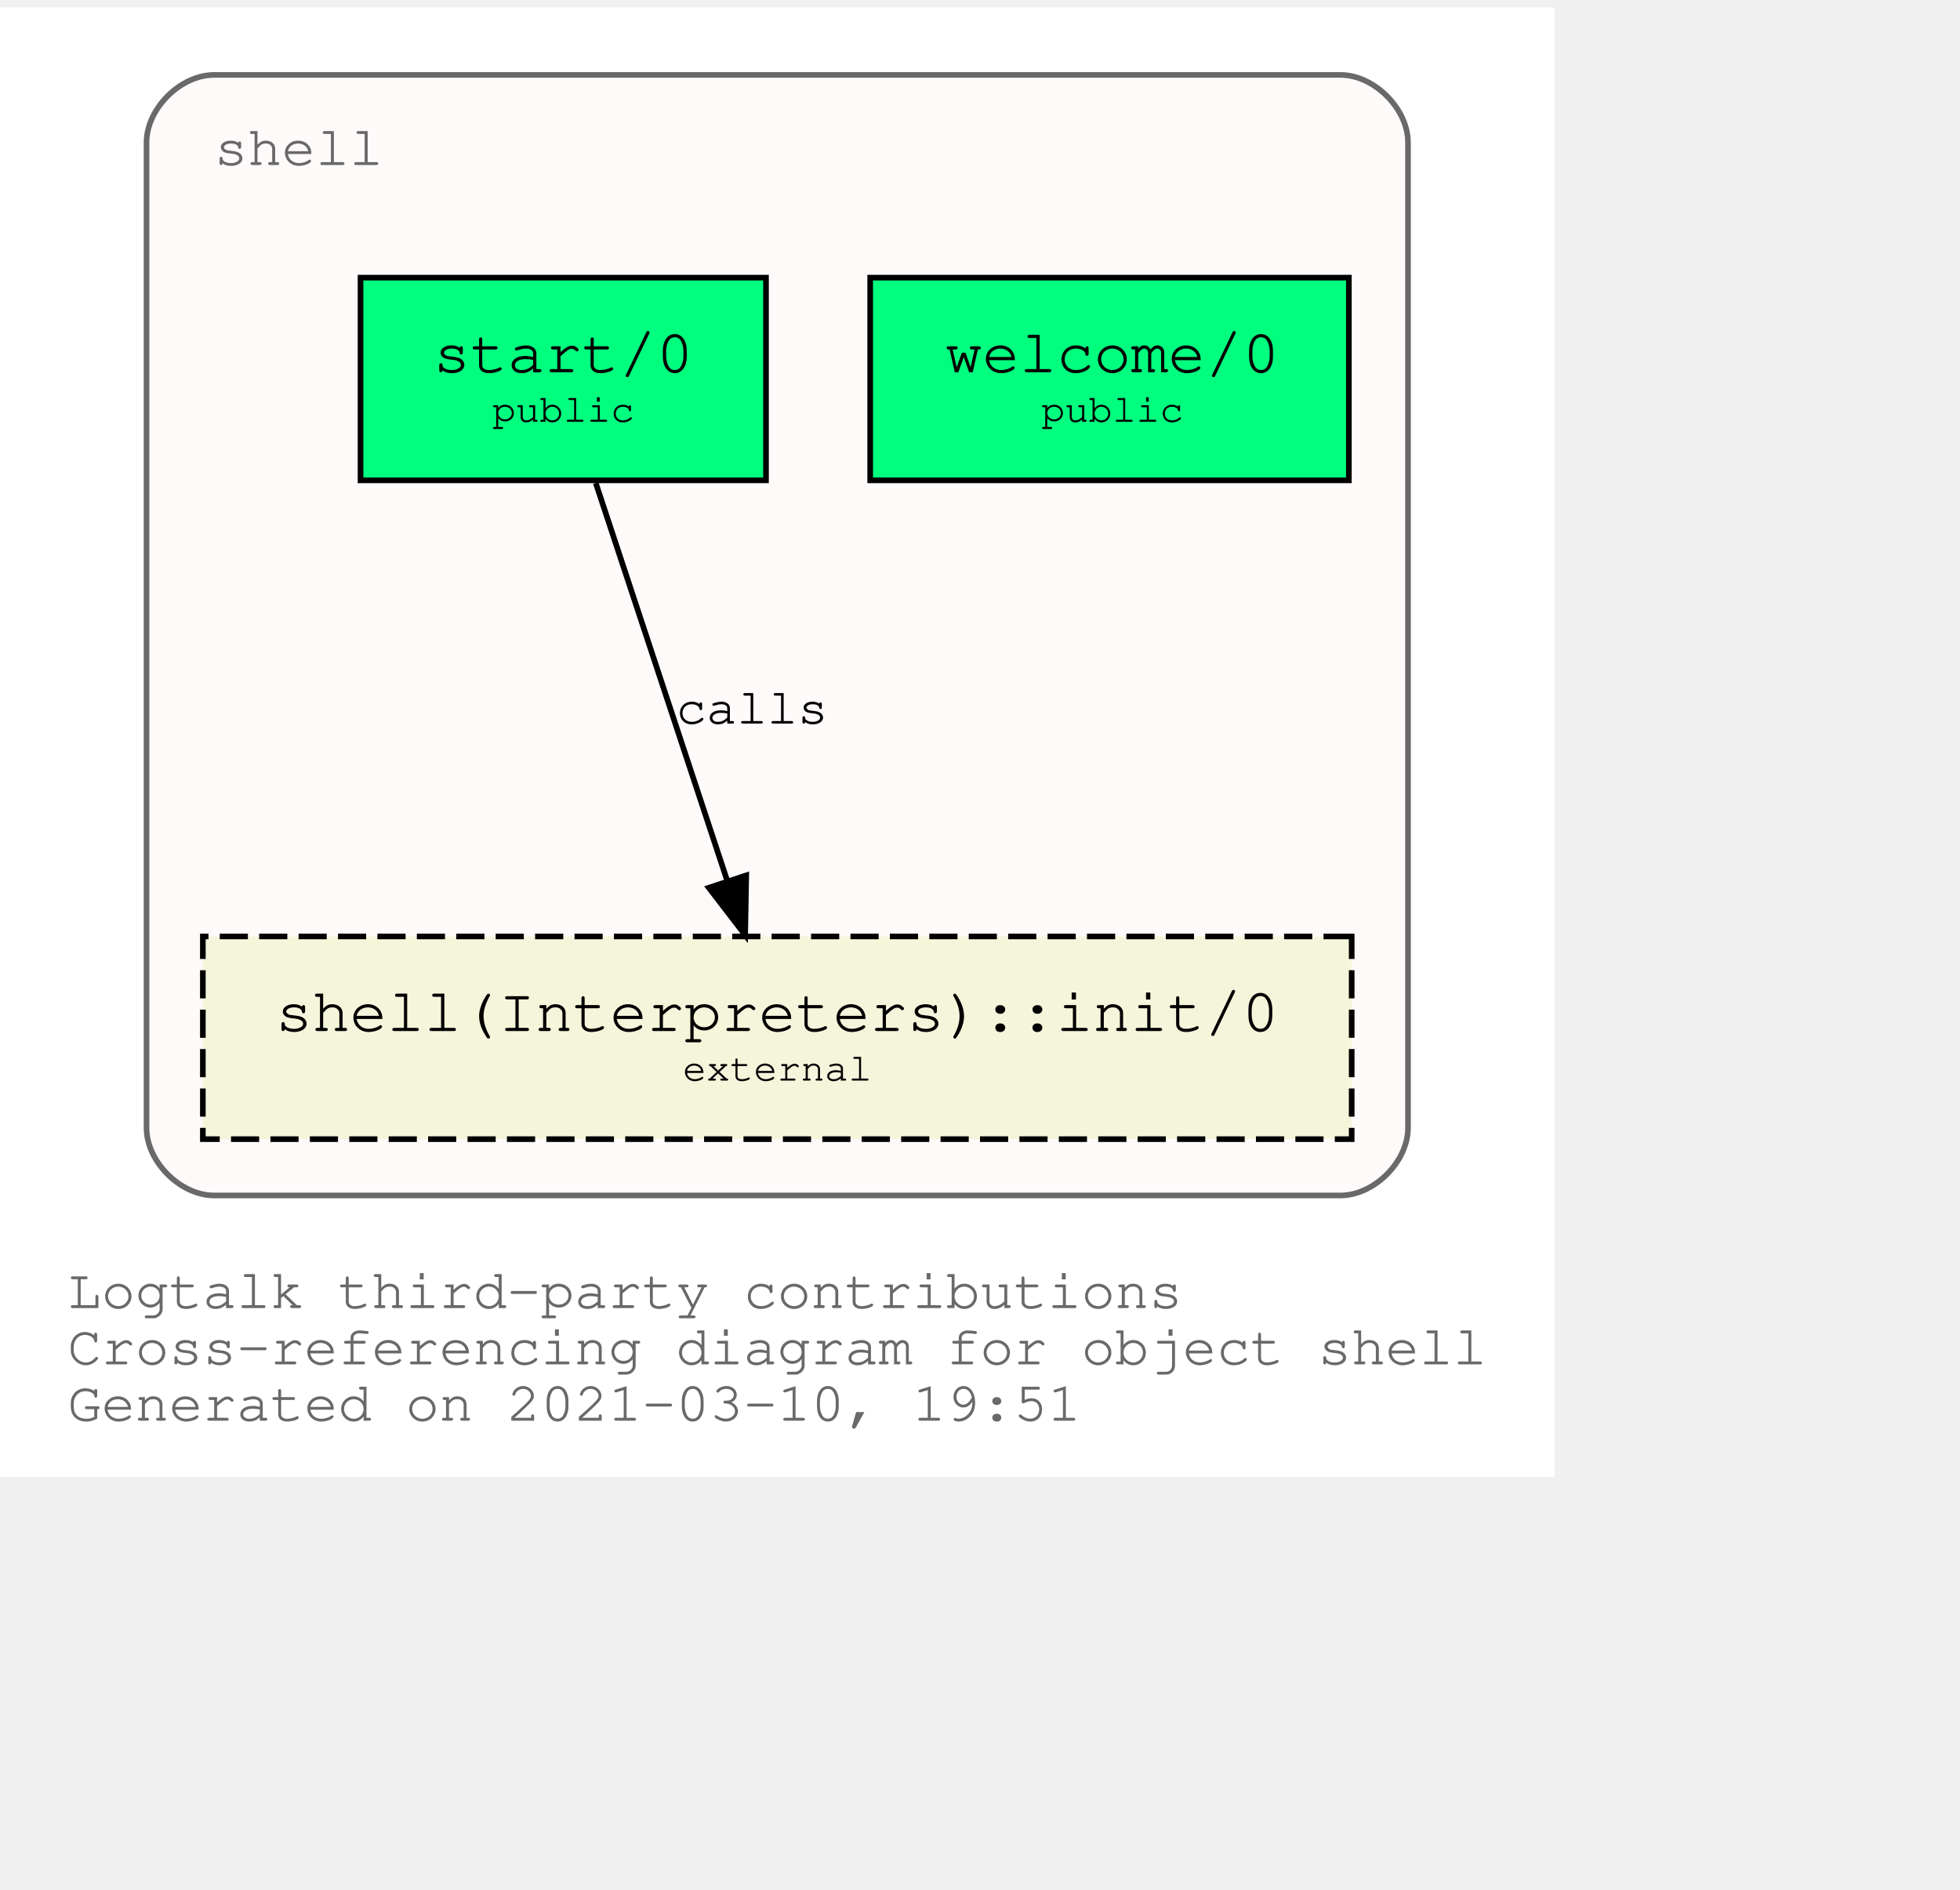
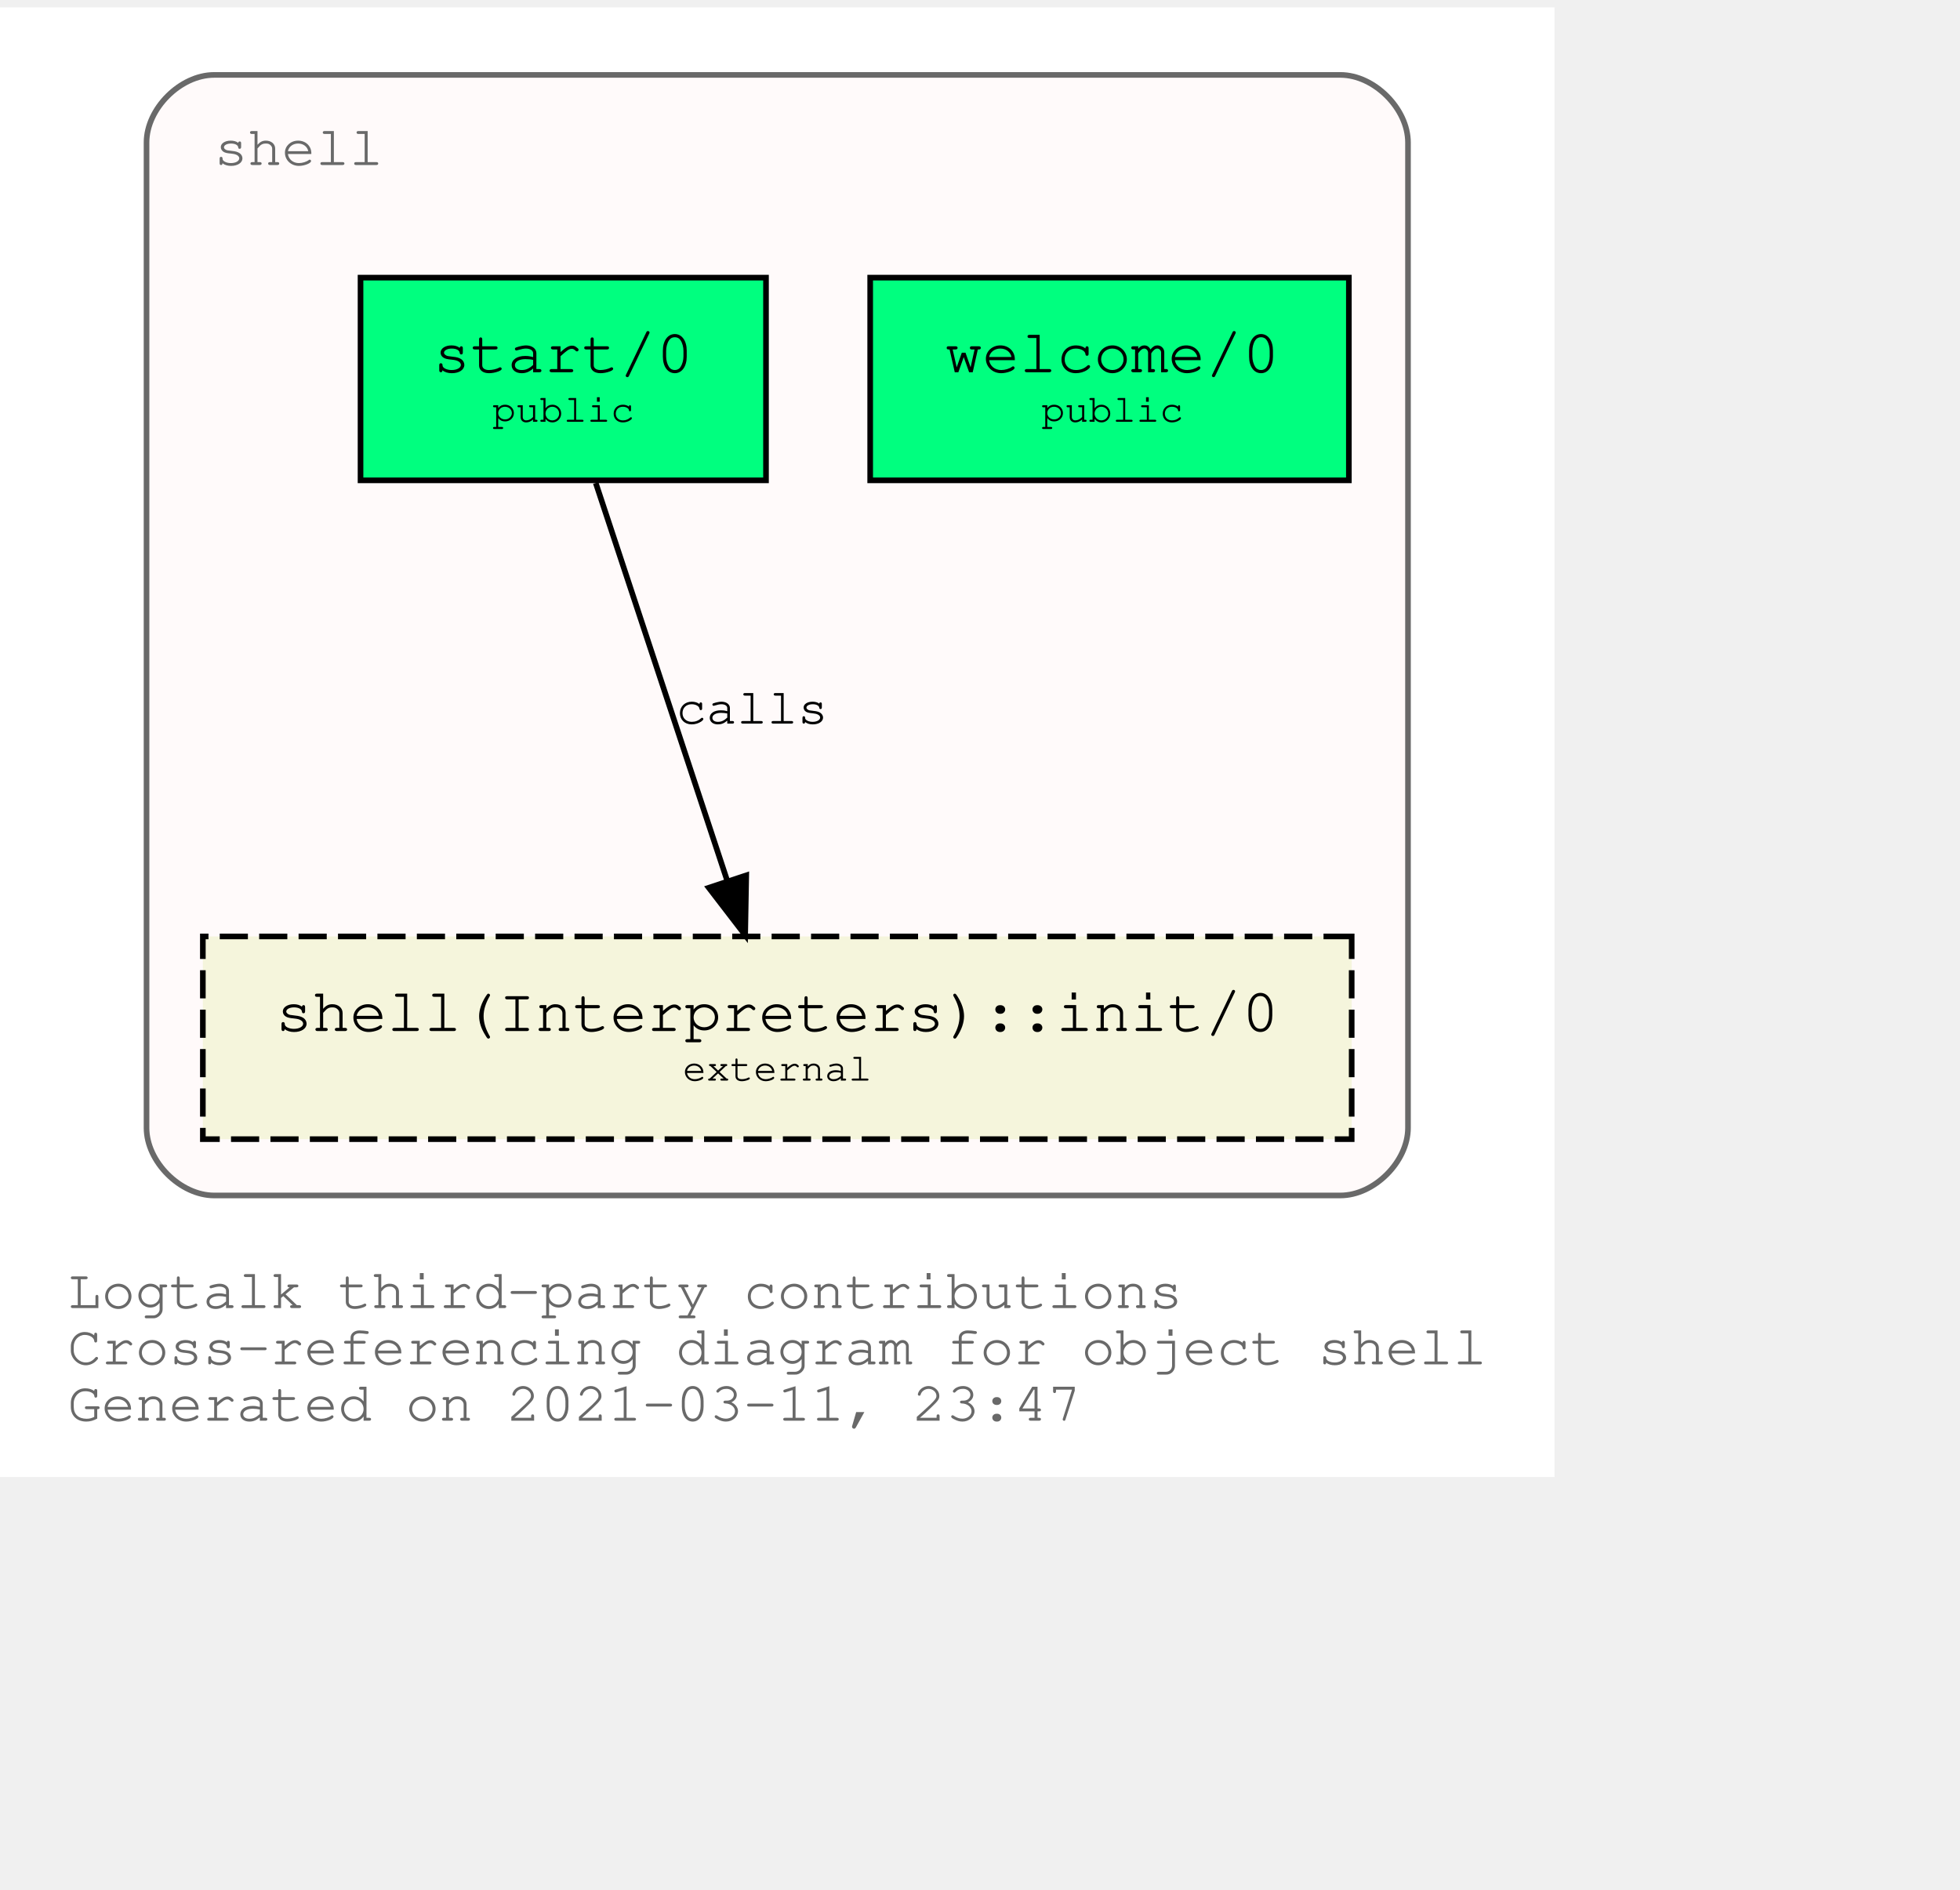
<svg xmlns="http://www.w3.org/2000/svg" xmlns:xlink="http://www.w3.org/1999/xlink" width="420pt" height="405pt" viewBox="72.00 72.00 348.04 333.00">
  <g id="graph0" class="graph" transform="scale(1 1) rotate(0) translate(76 329)">
    <polygon fill="white" stroke="transparent" points="-4,4 -4,-257 272.04,-257 272.04,4 -4,4" />
    <text text-anchor="start" x="8" y="-26" font-family="Courier,monospace" font-size="10.00" fill="dimgray">Logtalk third-party contributions</text>
    <text text-anchor="start" x="8" y="-16" font-family="Courier,monospace" font-size="10.00" fill="dimgray">Cross-referencing diagram for object shell</text>
-     <text text-anchor="start" x="8" y="-6" font-family="Courier,monospace" font-size="10.00" fill="dimgray">Generated on 2021-03-10, 19:51</text>
+     <text text-anchor="start" x="8" y="-6" font-family="Courier,monospace" font-size="10.00" fill="dimgray">Generated on 2021-03-11, 23:47</text>
    <g id="clust1" class="cluster">
      <g id="a_clust1">
        <a xlink:title="shell">
          <path fill="snow" stroke="dimgray" d="M34.02,-46C34.02,-46 234.02,-46 234.02,-46 240.02,-46 246.02,-52 246.02,-58 246.02,-58 246.02,-233 246.02,-233 246.02,-239 240.02,-245 234.02,-245 234.02,-245 34.02,-245 34.02,-245 28.02,-245 22.02,-239 22.02,-233 22.02,-233 22.02,-58 22.02,-58 22.02,-52 28.02,-46 34.02,-46" />
          <g id="a_clust1_0">
-             <a xlink:href="https://github.com/LogtalkDotOrg/logtalk3/tree/33430dbe377e0daf3d5745462c234f1df17447b0/contributions/verdi_neruda/shell.lgt" xlink:title="https://github.com/LogtalkDotOrg/logtalk3/tree/33430dbe377e0daf3d5745462c234f1df17447b0/contributions/verdi_neruda/shell.lgt">
+             <a xlink:href="https://github.com/LogtalkDotOrg/logtalk3/tree/19bef45c5e88f382136446094b0f077a4743df9d/contributions/verdi_neruda/shell.lgt" xlink:title="https://github.com/LogtalkDotOrg/logtalk3/tree/19bef45c5e88f382136446094b0f077a4743df9d/contributions/verdi_neruda/shell.lgt">
              <text text-anchor="start" x="34.02" y="-229" font-family="Courier,monospace" font-size="10.00" fill="dimgray">shell</text>
            </a>
          </g>
        </a>
      </g>
    </g>
    <g id="node1" class="node">
      <g id="a_node1">
-         <a xlink:href="https://github.com/LogtalkDotOrg/logtalk3/tree/33430dbe377e0daf3d5745462c234f1df17447b0/contributions/verdi_neruda/shell.lgt#L341" xlink:title="https://github.com/LogtalkDotOrg/logtalk3/tree/33430dbe377e0daf3d5745462c234f1df17447b0/contributions/verdi_neruda/shell.lgt#L341">
+         <a xlink:href="https://github.com/LogtalkDotOrg/logtalk3/tree/19bef45c5e88f382136446094b0f077a4743df9d/contributions/verdi_neruda/shell.lgt#L341" xlink:title="https://github.com/LogtalkDotOrg/logtalk3/tree/19bef45c5e88f382136446094b0f077a4743df9d/contributions/verdi_neruda/shell.lgt#L341">
          <polygon fill="springgreen" stroke="black" points="235.52,-209 150.52,-209 150.52,-173 235.52,-173 235.52,-209" />
          <text text-anchor="start" x="158.82" y="-192.8" font-family="Courier,monospace" font-size="9.00"> </text>
          <text text-anchor="start" x="163.82" y="-192.2" font-family="Courier,monospace" font-size="11.00">welcome/0</text>
          <text text-anchor="start" x="222.82" y="-192.8" font-family="Courier,monospace" font-size="9.00"> </text>
          <text text-anchor="start" x="158.82" y="-182.8" font-family="Courier,monospace" font-size="9.00"> </text>
          <text text-anchor="start" x="180.92" y="-183.4" font-family="Courier,monospace" font-size="7.00">public</text>
          <text text-anchor="start" x="222.82" y="-182.8" font-family="Courier,monospace" font-size="9.00"> </text>
        </a>
      </g>
    </g>
    <g id="node2" class="node">
      <g id="a_node2">
-         <a xlink:href="https://github.com/LogtalkDotOrg/logtalk3/tree/33430dbe377e0daf3d5745462c234f1df17447b0/contributions/verdi_neruda/shell.lgt#L353" xlink:title="https://github.com/LogtalkDotOrg/logtalk3/tree/33430dbe377e0daf3d5745462c234f1df17447b0/contributions/verdi_neruda/shell.lgt#L353">
+         <a xlink:href="https://github.com/LogtalkDotOrg/logtalk3/tree/19bef45c5e88f382136446094b0f077a4743df9d/contributions/verdi_neruda/shell.lgt#L353" xlink:title="https://github.com/LogtalkDotOrg/logtalk3/tree/19bef45c5e88f382136446094b0f077a4743df9d/contributions/verdi_neruda/shell.lgt#L353">
          <polygon fill="springgreen" stroke="black" points="132.02,-209 60.02,-209 60.02,-173 132.02,-173 132.02,-209" />
          <text text-anchor="start" x="67.82" y="-192.8" font-family="Courier,monospace" font-size="9.00"> </text>
          <text text-anchor="start" x="72.92" y="-192.2" font-family="Courier,monospace" font-size="11.00">start/0</text>
          <text text-anchor="start" x="118.82" y="-192.8" font-family="Courier,monospace" font-size="9.00"> </text>
          <text text-anchor="start" x="67.82" y="-182.8" font-family="Courier,monospace" font-size="9.00"> </text>
          <text text-anchor="start" x="83.42" y="-183.4" font-family="Courier,monospace" font-size="7.00">public</text>
          <text text-anchor="start" x="118.82" y="-182.8" font-family="Courier,monospace" font-size="9.00"> </text>
        </a>
      </g>
    </g>
    <g id="node3" class="node">
      <g id="a_node3">
        <a xlink:href="https://logtalk.org/library/shell_1.html#init/0" xlink:title="https://logtalk.org/library/shell_1.html#init/0">
          <polygon fill="beige" stroke="black" stroke-dasharray="5,2" points="236.02,-92 32.02,-92 32.02,-56 236.02,-56 236.02,-92" />
          <text text-anchor="start" x="39.82" y="-75.8" font-family="Courier,monospace" font-size="9.00"> </text>
          <text text-anchor="start" x="44.91" y="-75.2" font-family="Courier,monospace" font-size="11.00">shell(Interpreters)::init/0</text>
          <text text-anchor="start" x="222.82" y="-75.8" font-family="Courier,monospace" font-size="9.00"> </text>
          <text text-anchor="start" x="39.82" y="-65.8" font-family="Courier,monospace" font-size="9.00"> </text>
          <text text-anchor="start" x="117.22" y="-66.4" font-family="Courier,monospace" font-size="7.00">external</text>
          <text text-anchor="start" x="222.82" y="-65.8" font-family="Courier,monospace" font-size="9.00"> </text>
        </a>
      </g>
    </g>
    <g id="edge1" class="edge">
      <g id="a_edge1">
-         <a xlink:href="https://github.com/LogtalkDotOrg/logtalk3/tree/33430dbe377e0daf3d5745462c234f1df17447b0/contributions/verdi_neruda/shell.lgt#L355" xlink:title="calls">
+         <a xlink:href="https://github.com/LogtalkDotOrg/logtalk3/tree/19bef45c5e88f382136446094b0f077a4743df9d/contributions/verdi_neruda/shell.lgt#L355" xlink:title="calls">
          <path fill="none" stroke="black" d="M101.79,-172.53C107.99,-153.77 117.93,-123.7 125.13,-101.91" />
          <polygon fill="black" stroke="black" points="128.51,-102.85 128.32,-92.25 121.86,-100.65 128.51,-102.85" />
        </a>
      </g>
      <g id="a_edge1-label">
-         <a xlink:href="https://github.com/LogtalkDotOrg/logtalk3/tree/33430dbe377e0daf3d5745462c234f1df17447b0/contributions/verdi_neruda/shell.lgt#L355" xlink:title="https://github.com/LogtalkDotOrg/logtalk3/tree/33430dbe377e0daf3d5745462c234f1df17447b0/contributions/verdi_neruda/shell.lgt#L355">
+         <a xlink:href="https://github.com/LogtalkDotOrg/logtalk3/tree/19bef45c5e88f382136446094b0f077a4743df9d/contributions/verdi_neruda/shell.lgt#L355" xlink:title="https://github.com/LogtalkDotOrg/logtalk3/tree/19bef45c5e88f382136446094b0f077a4743df9d/contributions/verdi_neruda/shell.lgt#L355">
          <text text-anchor="start" x="116.02" y="-129.8" font-family="Courier,monospace" font-size="9.00">calls</text>
        </a>
      </g>
    </g>
  </g>
</svg>
